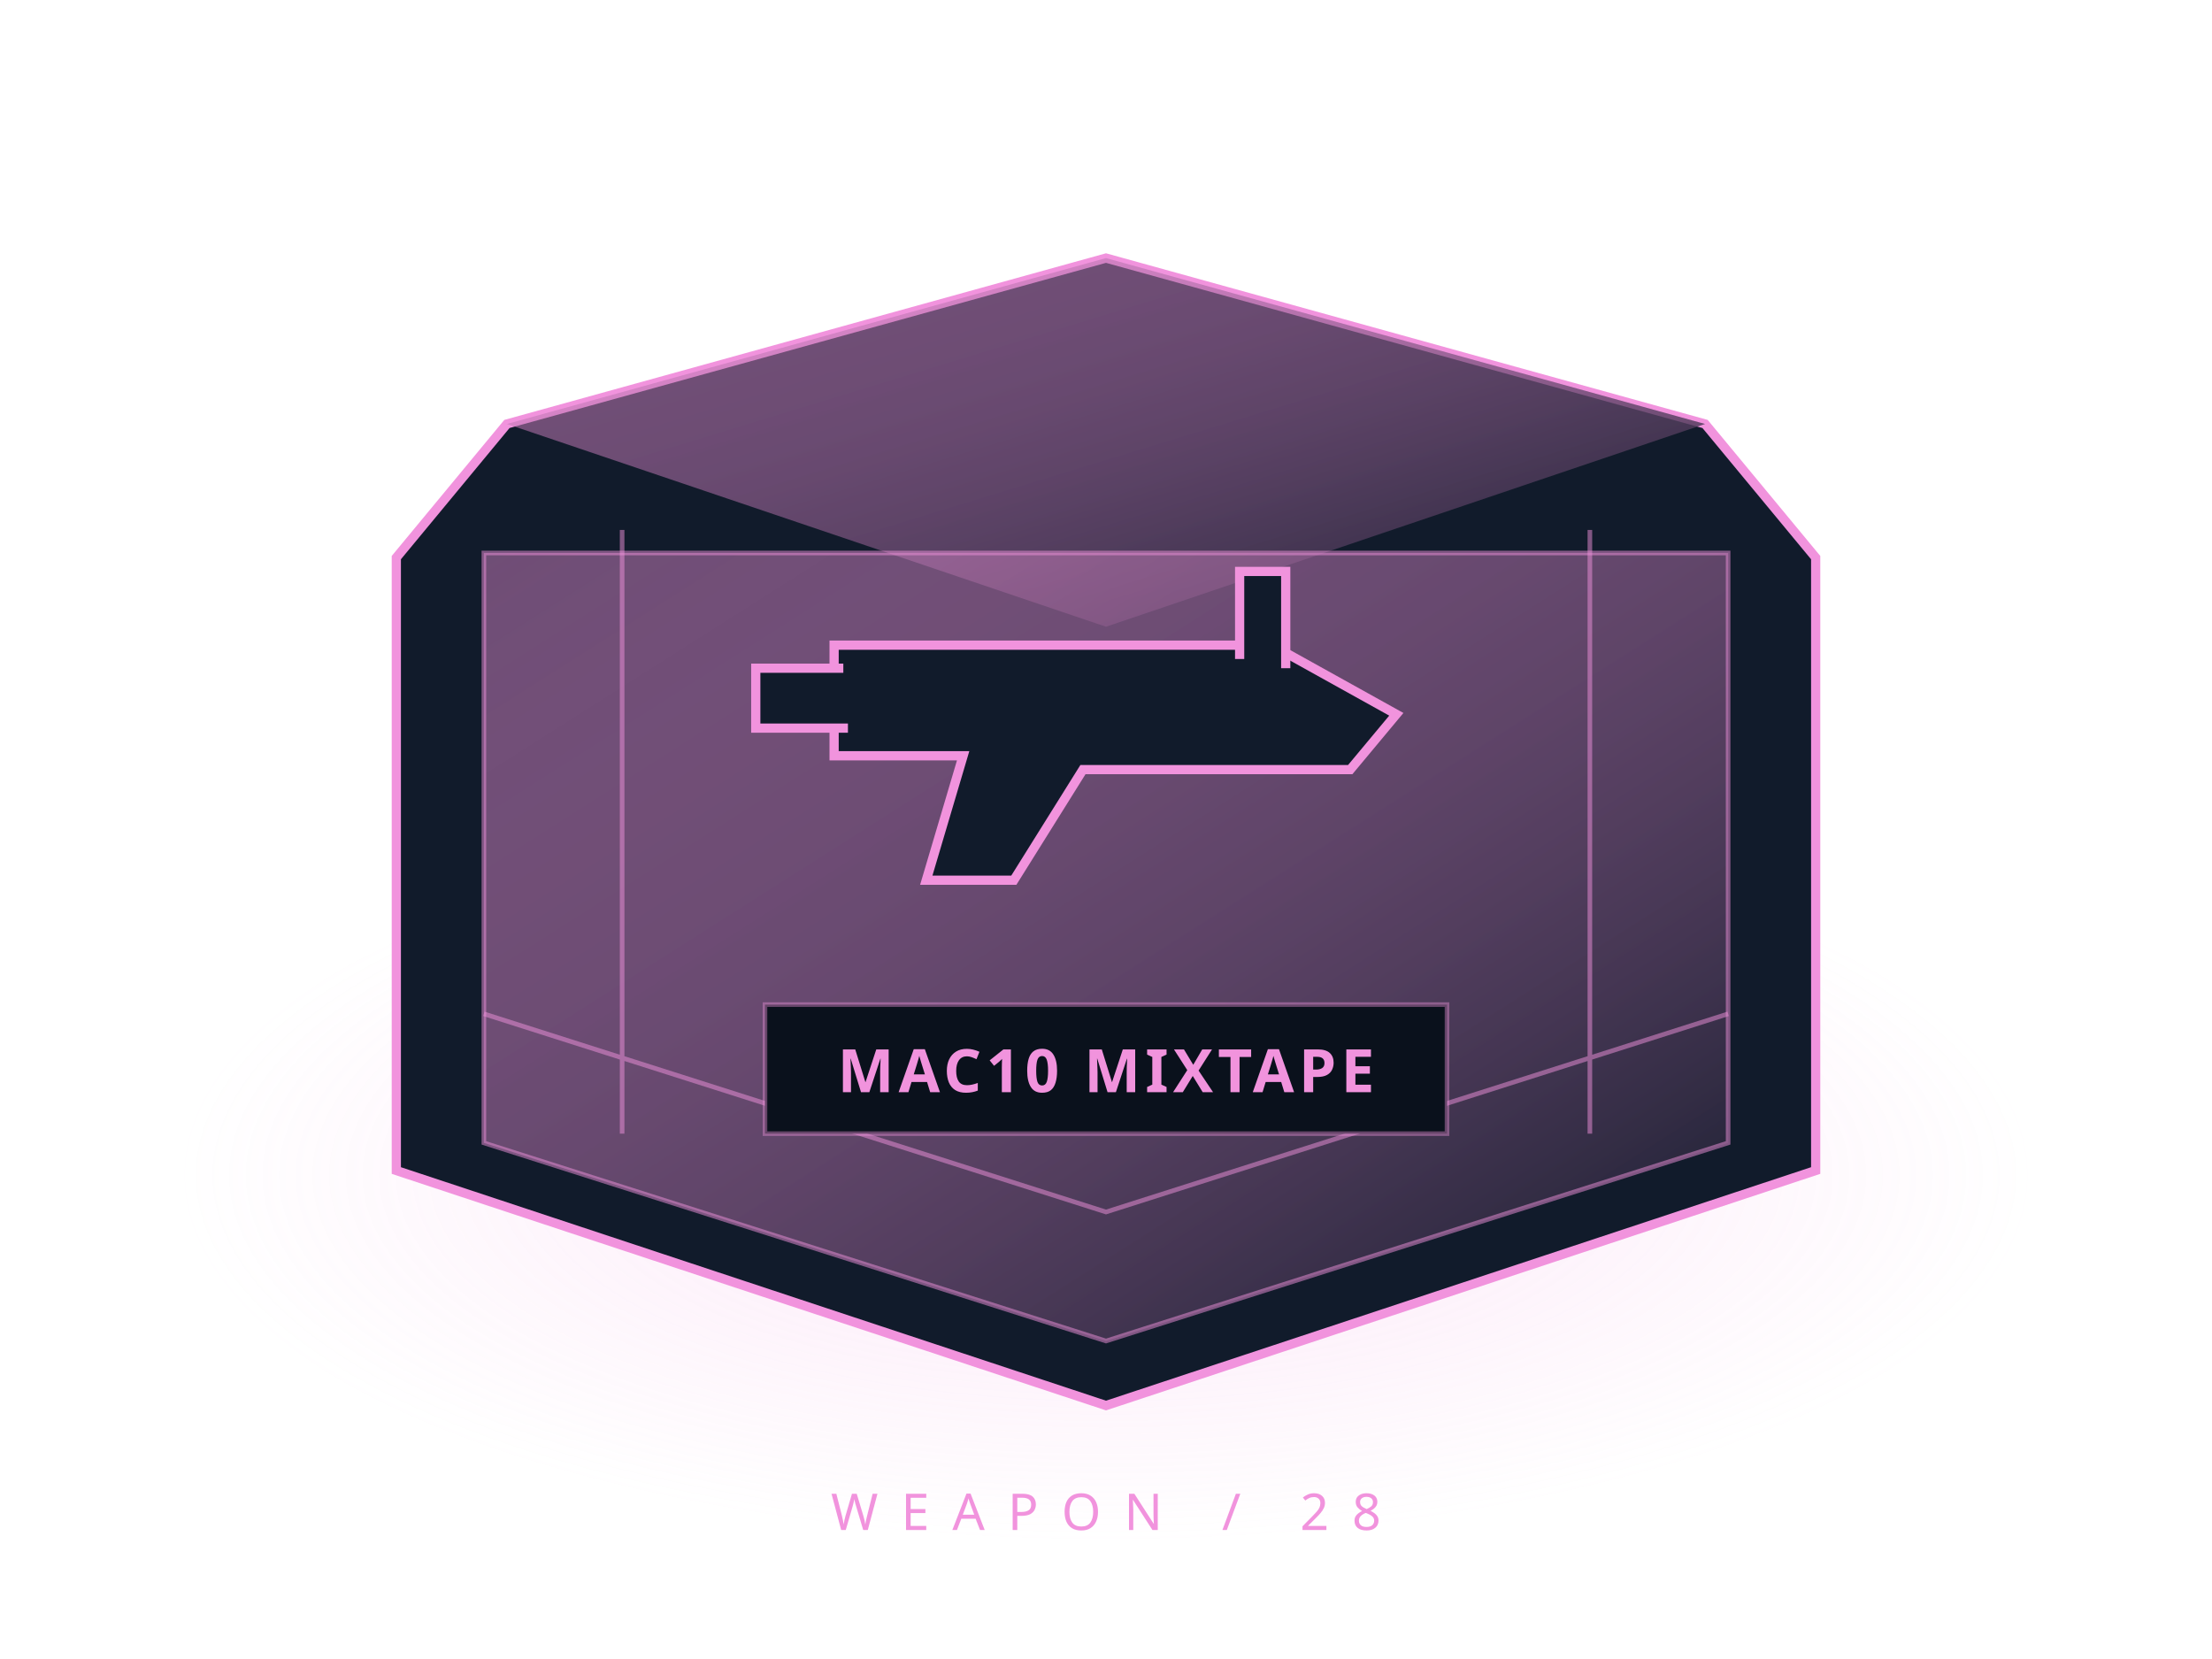
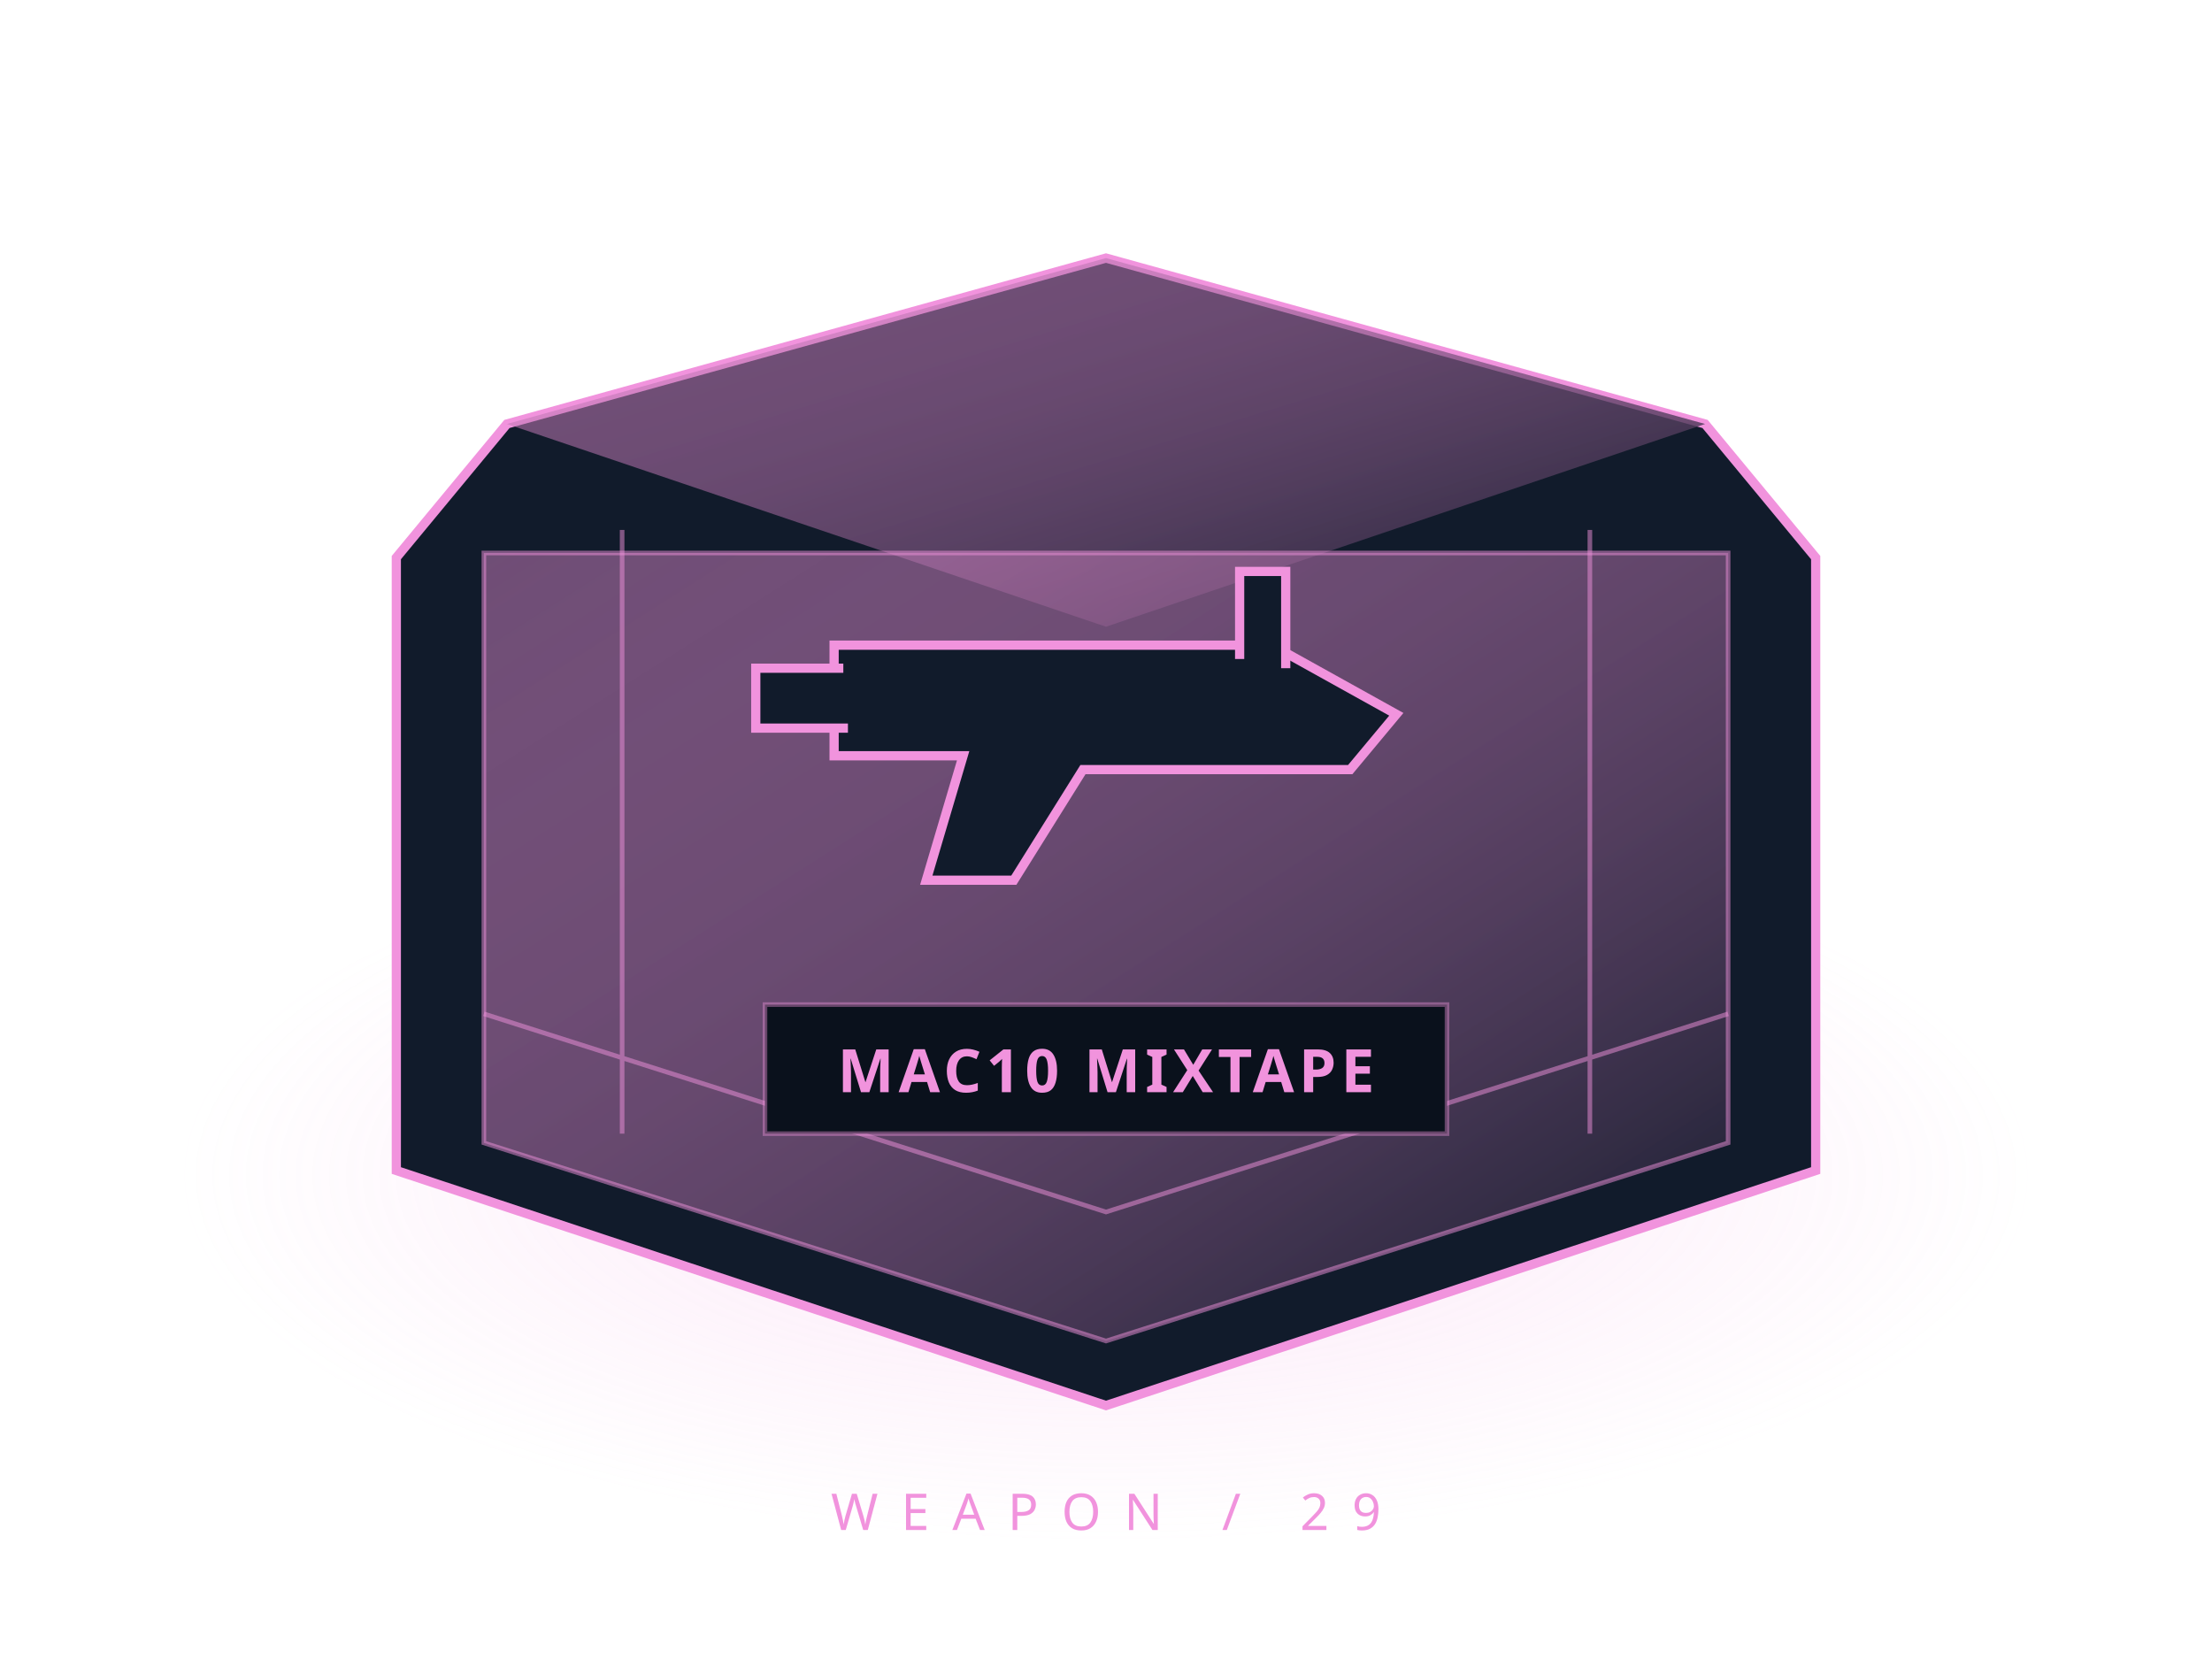
<svg xmlns="http://www.w3.org/2000/svg" width="480" height="360" viewBox="0 0 480 360">
  <defs>
    <linearGradient id="g" x2="1" y2="1">
      <stop stop-color="#f193dd" stop-opacity=".42" />
      <stop offset="1" stop-color="#111a29" />
    </linearGradient>
    <radialGradient id="h">
      <stop stop-color="#f193dd" stop-opacity=".22" />
      <stop offset="1" stop-color="#f193dd" stop-opacity="0" />
    </radialGradient>
  </defs>
  <ellipse cx="240" cy="255" rx="200" ry="80" fill="url(#h)" />
  <path d="m110 92 130-36 130 36 24 29v133l-154 51-154-51V121Z" fill="#111b2b" stroke="#f193dd" stroke-width="2" />
  <path d="m110 92 130 44 130-44-130-36Z" fill="url(#g)" />
  <path d="M105 120h270v128l-135 43-135-43Z" fill="url(#g)" stroke="#f193dd" stroke-opacity=".5" />
  <path d="m105 220 135 43 135-43M135 115v131m210-131v131" fill="none" stroke="#f193dd" stroke-opacity=".5" />
  <g stroke="#f193dd" fill="#111b2b" stroke-width="2">
    <path d="M181 140h95l27 15-10 12h-58l-15 24h-19l8-27h-28Z" />
    <path d="M269 143v-19h10v21M183 145h-19v13h20" />
  </g>
  <path d="M166 218h148v28H166Z" fill="#0a111c" stroke="#f193dd" stroke-opacity=".4" />
  <text x="240" y="237" text-anchor="middle" fill="#f193dd" font-family="sans-serif" font-weight="bold" font-size="13" letter-spacing="1">MAC10 MIXTAPE</text>
-   <text x="240" y="332" text-anchor="middle" fill="#f193dd" font-family="sans-serif" letter-spacing="5" font-size="11">WEAPON / 28</text>
+   <text x="240" y="332" text-anchor="middle" fill="#f193dd" font-family="sans-serif" letter-spacing="5" font-size="11">WEAPON / 29</text>
</svg>
